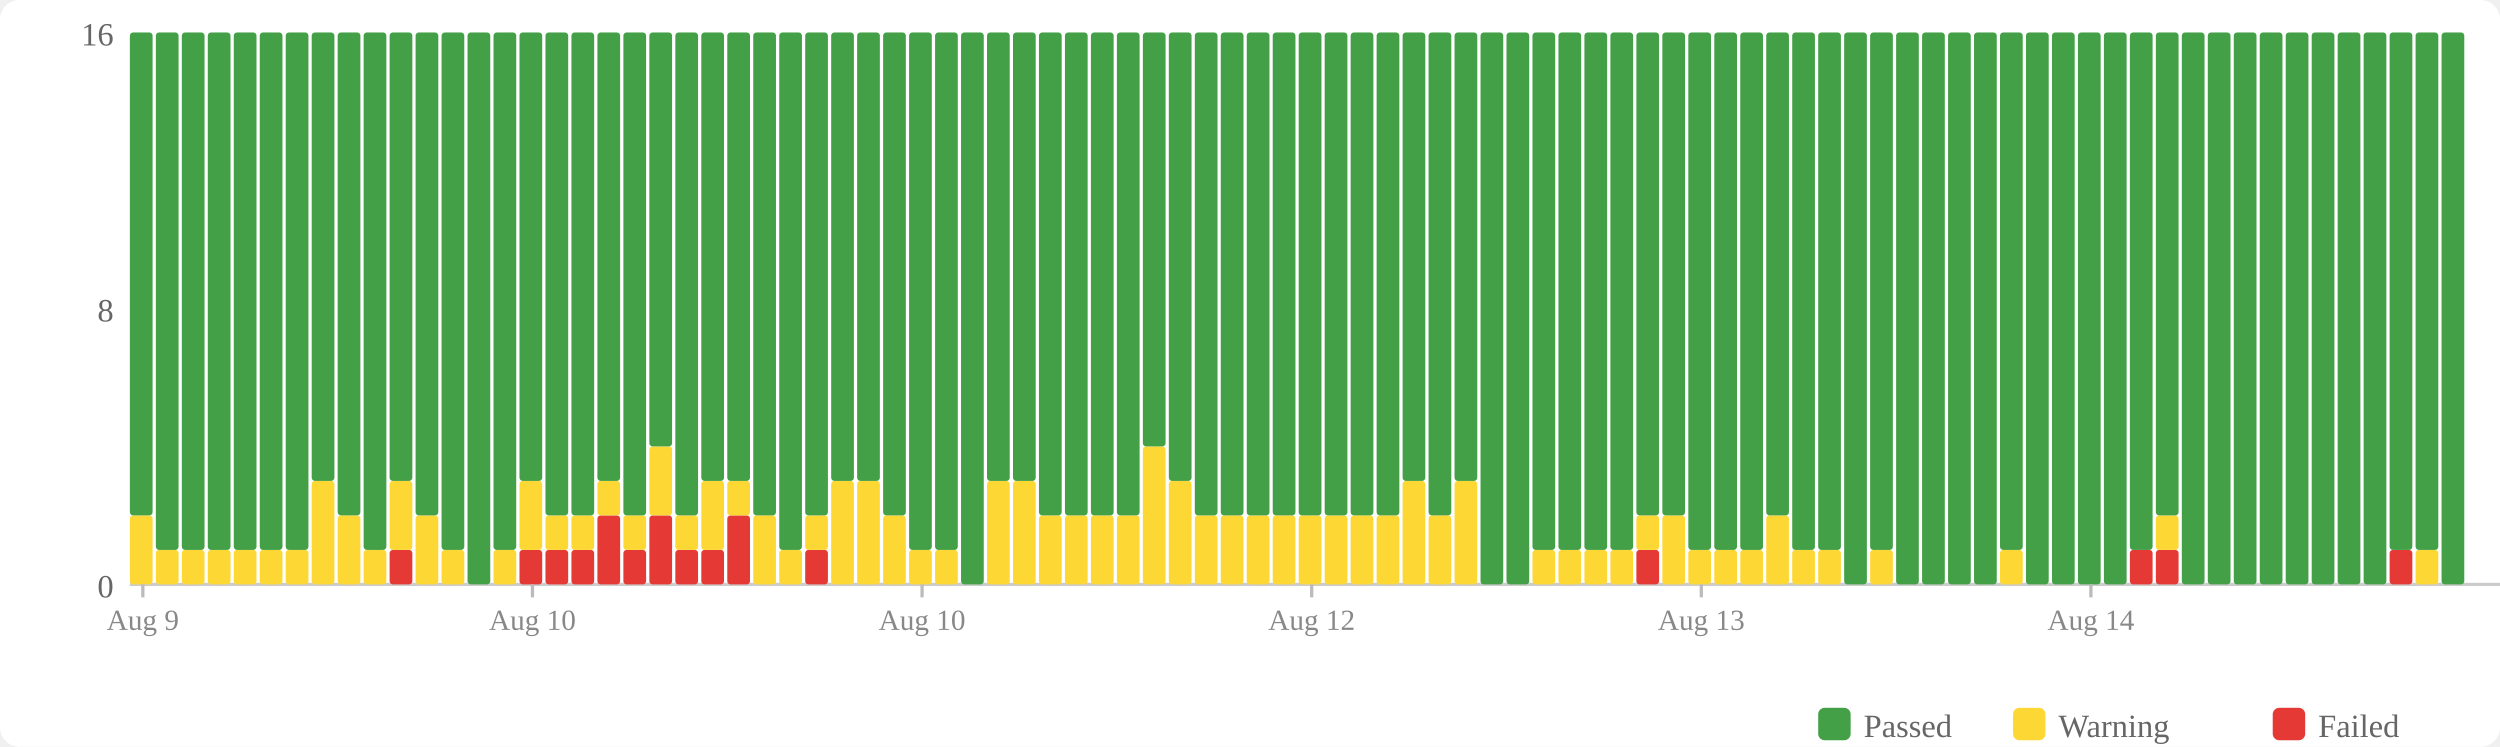
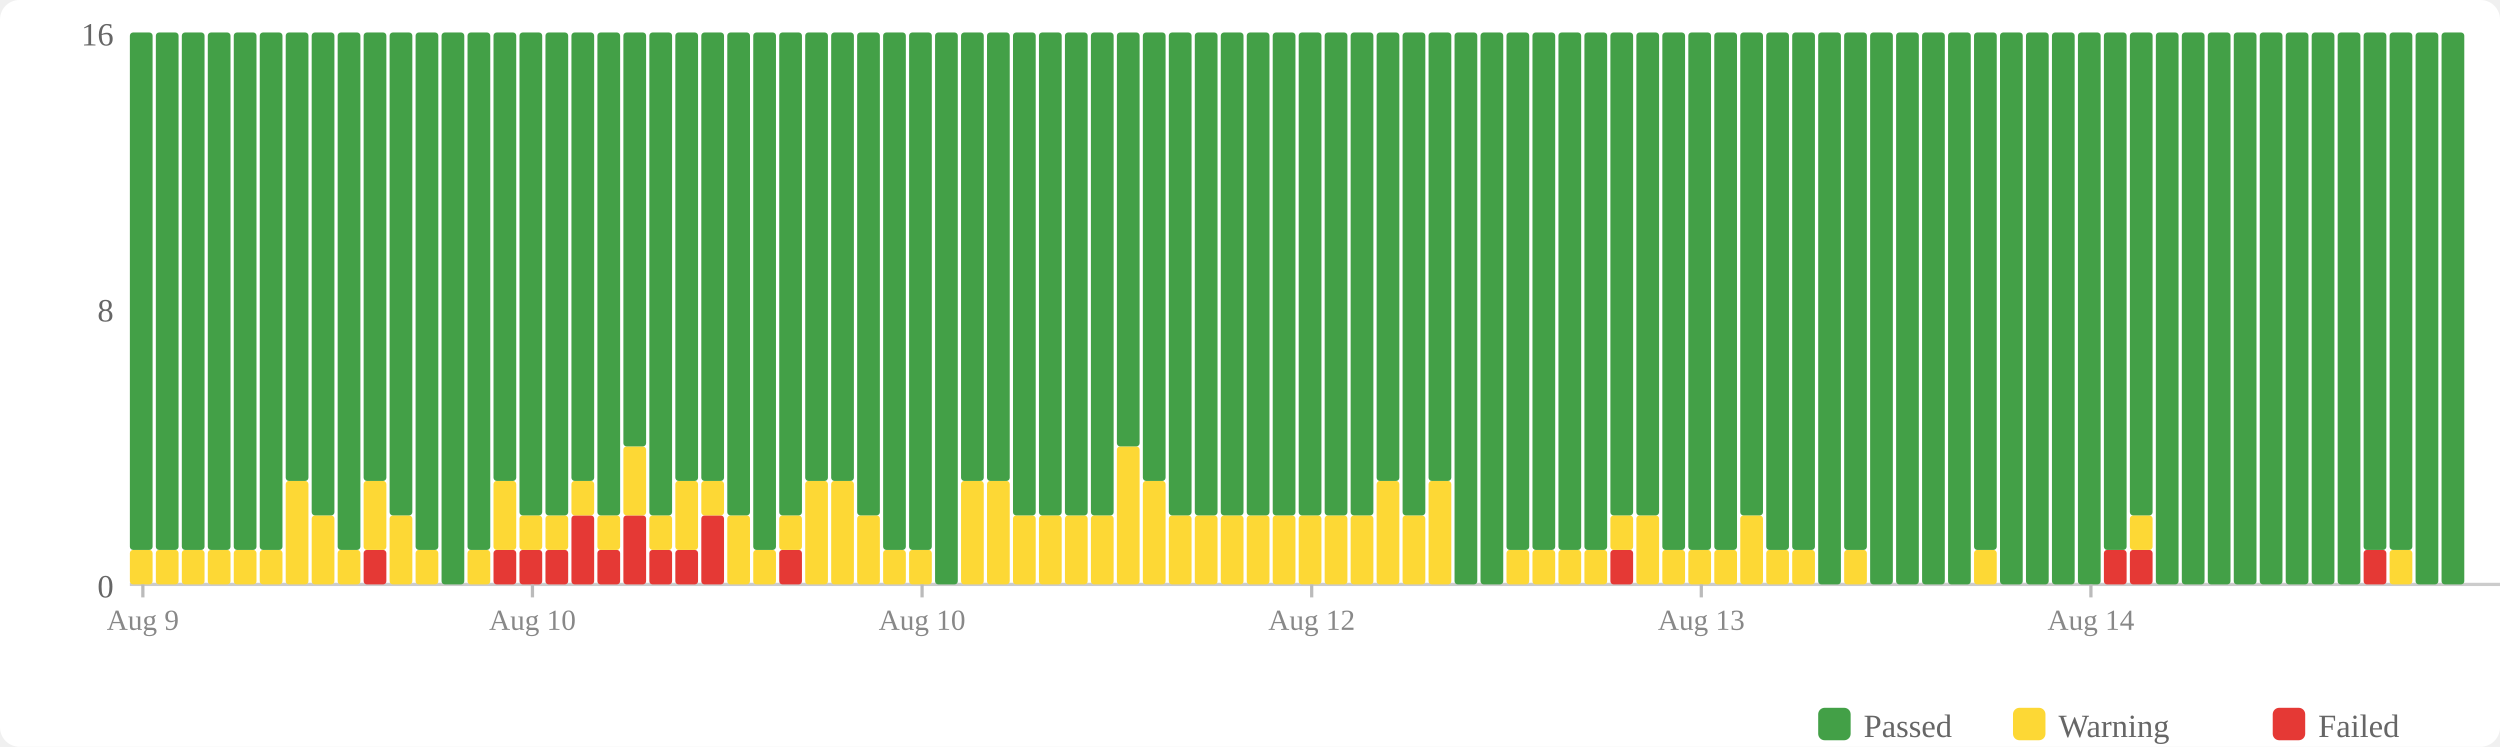
<svg xmlns="http://www.w3.org/2000/svg" width="770" height="230" viewBox="0 0 770 230">
  <rect width="770" height="230" fill="#fff" rx="6" />
  <rect x="560" y="218" width="10" height="10" fill="#43a047" rx="2" />
  <text x="574" y="227" font-size="10" fill="#666">Passed</text>
  <rect x="620" y="218" width="10" height="10" fill="#fdd835" rx="2" />
  <text x="634" y="227" font-size="10" fill="#666">Warning</text>
  <rect x="700" y="218" width="10" height="10" fill="#e53935" rx="2" />
  <text x="714" y="227" font-size="10" fill="#666">Failed</text>
  <text x="35" y="184" text-anchor="end" font-size="10" fill="#666">0</text>
  <text x="35" y="99" text-anchor="end" font-size="10" fill="#666">8</text>
  <text x="35" y="14" text-anchor="end" font-size="10" fill="#666">16</text>
  <line x1="40" y1="180" x2="770" y2="180" stroke="#ccc" stroke-width="1" />
-   <rect x="40" y="158.75" width="7" height="21.25" fill="#fdd835" rx="1" />
-   <rect x="40" y="10" width="7" height="148.75" fill="#43a047" rx="1" />
+   <rect x="40" y="169.375" width="7" height="10.625" fill="#fdd835" rx="1" />
+   <rect x="40" y="10" width="7" height="159.375" fill="#43a047" rx="1" />
  <rect x="48" y="169.375" width="7" height="10.625" fill="#fdd835" rx="1" />
  <rect x="48" y="10" width="7" height="159.375" fill="#43a047" rx="1" />
  <rect x="56" y="169.375" width="7" height="10.625" fill="#fdd835" rx="1" />
  <rect x="56" y="10" width="7" height="159.375" fill="#43a047" rx="1" />
  <rect x="64" y="169.375" width="7" height="10.625" fill="#fdd835" rx="1" />
  <rect x="64" y="10" width="7" height="159.375" fill="#43a047" rx="1" />
  <rect x="72" y="169.375" width="7" height="10.625" fill="#fdd835" rx="1" />
  <rect x="72" y="10" width="7" height="159.375" fill="#43a047" rx="1" />
  <rect x="80" y="169.375" width="7" height="10.625" fill="#fdd835" rx="1" />
  <rect x="80" y="10" width="7" height="159.375" fill="#43a047" rx="1" />
-   <rect x="88" y="169.375" width="7" height="10.625" fill="#fdd835" rx="1" />
-   <rect x="88" y="10" width="7" height="159.375" fill="#43a047" rx="1" />
-   <rect x="96" y="148.125" width="7" height="31.875" fill="#fdd835" rx="1" />
-   <rect x="96" y="10" width="7" height="138.125" fill="#43a047" rx="1" />
-   <rect x="104" y="158.75" width="7" height="21.25" fill="#fdd835" rx="1" />
-   <rect x="104" y="10" width="7" height="148.75" fill="#43a047" rx="1" />
-   <rect x="112" y="169.375" width="7" height="10.625" fill="#fdd835" rx="1" />
-   <rect x="112" y="10" width="7" height="159.375" fill="#43a047" rx="1" />
-   <rect x="120" y="169.375" width="7" height="10.625" fill="#e53935" rx="1" />
-   <rect x="120" y="148.125" width="7" height="21.25" fill="#fdd835" rx="1" />
-   <rect x="120" y="10" width="7" height="138.125" fill="#43a047" rx="1" />
-   <rect x="128" y="158.75" width="7" height="21.25" fill="#fdd835" rx="1" />
-   <rect x="128" y="10" width="7" height="148.75" fill="#43a047" rx="1" />
-   <rect x="136" y="169.375" width="7" height="10.625" fill="#fdd835" rx="1" />
-   <rect x="136" y="10" width="7" height="159.375" fill="#43a047" rx="1" />
-   <rect x="144" y="10" width="7" height="170" fill="#43a047" rx="1" />
-   <rect x="152" y="169.375" width="7" height="10.625" fill="#fdd835" rx="1" />
-   <rect x="152" y="10" width="7" height="159.375" fill="#43a047" rx="1" />
+   <rect x="88" y="148.125" width="7" height="31.875" fill="#fdd835" rx="1" />
+   <rect x="88" y="10" width="7" height="138.125" fill="#43a047" rx="1" />
+   <rect x="96" y="158.75" width="7" height="21.25" fill="#fdd835" rx="1" />
+   <rect x="96" y="10" width="7" height="148.75" fill="#43a047" rx="1" />
+   <rect x="104" y="169.375" width="7" height="10.625" fill="#fdd835" rx="1" />
+   <rect x="104" y="10" width="7" height="159.375" fill="#43a047" rx="1" />
+   <rect x="112" y="169.375" width="7" height="10.625" fill="#e53935" rx="1" />
+   <rect x="112" y="148.125" width="7" height="21.25" fill="#fdd835" rx="1" />
+   <rect x="112" y="10" width="7" height="138.125" fill="#43a047" rx="1" />
+   <rect x="120" y="158.75" width="7" height="21.25" fill="#fdd835" rx="1" />
+   <rect x="120" y="10" width="7" height="148.75" fill="#43a047" rx="1" />
+   <rect x="128" y="169.375" width="7" height="10.625" fill="#fdd835" rx="1" />
+   <rect x="128" y="10" width="7" height="159.375" fill="#43a047" rx="1" />
+   <rect x="136" y="10" width="7" height="170" fill="#43a047" rx="1" />
+   <rect x="144" y="169.375" width="7" height="10.625" fill="#fdd835" rx="1" />
+   <rect x="144" y="10" width="7" height="159.375" fill="#43a047" rx="1" />
+   <rect x="152" y="169.375" width="7" height="10.625" fill="#e53935" rx="1" />
+   <rect x="152" y="148.125" width="7" height="21.25" fill="#fdd835" rx="1" />
+   <rect x="152" y="10" width="7" height="138.125" fill="#43a047" rx="1" />
  <rect x="160" y="169.375" width="7" height="10.625" fill="#e53935" rx="1" />
-   <rect x="160" y="148.125" width="7" height="21.25" fill="#fdd835" rx="1" />
-   <rect x="160" y="10" width="7" height="138.125" fill="#43a047" rx="1" />
+   <rect x="160" y="158.75" width="7" height="10.625" fill="#fdd835" rx="1" />
+   <rect x="160" y="10" width="7" height="148.75" fill="#43a047" rx="1" />
  <rect x="168" y="169.375" width="7" height="10.625" fill="#e53935" rx="1" />
  <rect x="168" y="158.75" width="7" height="10.625" fill="#fdd835" rx="1" />
  <rect x="168" y="10" width="7" height="148.75" fill="#43a047" rx="1" />
-   <rect x="176" y="169.375" width="7" height="10.625" fill="#e53935" rx="1" />
-   <rect x="176" y="158.75" width="7" height="10.625" fill="#fdd835" rx="1" />
-   <rect x="176" y="10" width="7" height="148.75" fill="#43a047" rx="1" />
-   <rect x="184" y="158.75" width="7" height="21.25" fill="#e53935" rx="1" />
-   <rect x="184" y="148.125" width="7" height="10.625" fill="#fdd835" rx="1" />
-   <rect x="184" y="10" width="7" height="138.125" fill="#43a047" rx="1" />
-   <rect x="192" y="169.375" width="7" height="10.625" fill="#e53935" rx="1" />
-   <rect x="192" y="158.75" width="7" height="10.625" fill="#fdd835" rx="1" />
-   <rect x="192" y="10" width="7" height="148.75" fill="#43a047" rx="1" />
-   <rect x="200" y="158.75" width="7" height="21.25" fill="#e53935" rx="1" />
-   <rect x="200" y="137.5" width="7" height="21.25" fill="#fdd835" rx="1" />
-   <rect x="200" y="10" width="7" height="127.5" fill="#43a047" rx="1" />
+   <rect x="176" y="158.75" width="7" height="21.25" fill="#e53935" rx="1" />
+   <rect x="176" y="148.125" width="7" height="10.625" fill="#fdd835" rx="1" />
+   <rect x="176" y="10" width="7" height="138.125" fill="#43a047" rx="1" />
+   <rect x="184" y="169.375" width="7" height="10.625" fill="#e53935" rx="1" />
+   <rect x="184" y="158.75" width="7" height="10.625" fill="#fdd835" rx="1" />
+   <rect x="184" y="10" width="7" height="148.75" fill="#43a047" rx="1" />
+   <rect x="192" y="158.75" width="7" height="21.25" fill="#e53935" rx="1" />
+   <rect x="192" y="137.5" width="7" height="21.25" fill="#fdd835" rx="1" />
+   <rect x="192" y="10" width="7" height="127.5" fill="#43a047" rx="1" />
+   <rect x="200" y="169.375" width="7" height="10.625" fill="#e53935" rx="1" />
+   <rect x="200" y="158.75" width="7" height="10.625" fill="#fdd835" rx="1" />
+   <rect x="200" y="10" width="7" height="148.75" fill="#43a047" rx="1" />
  <rect x="208" y="169.375" width="7" height="10.625" fill="#e53935" rx="1" />
-   <rect x="208" y="158.75" width="7" height="10.625" fill="#fdd835" rx="1" />
-   <rect x="208" y="10" width="7" height="148.75" fill="#43a047" rx="1" />
-   <rect x="216" y="169.375" width="7" height="10.625" fill="#e53935" rx="1" />
-   <rect x="216" y="148.125" width="7" height="21.25" fill="#fdd835" rx="1" />
+   <rect x="208" y="148.125" width="7" height="21.25" fill="#fdd835" rx="1" />
+   <rect x="208" y="10" width="7" height="138.125" fill="#43a047" rx="1" />
+   <rect x="216" y="158.75" width="7" height="21.25" fill="#e53935" rx="1" />
+   <rect x="216" y="148.125" width="7" height="10.625" fill="#fdd835" rx="1" />
  <rect x="216" y="10" width="7" height="138.125" fill="#43a047" rx="1" />
-   <rect x="224" y="158.75" width="7" height="21.25" fill="#e53935" rx="1" />
-   <rect x="224" y="148.125" width="7" height="10.625" fill="#fdd835" rx="1" />
-   <rect x="224" y="10" width="7" height="138.125" fill="#43a047" rx="1" />
-   <rect x="232" y="158.75" width="7" height="21.25" fill="#fdd835" rx="1" />
-   <rect x="232" y="10" width="7" height="148.75" fill="#43a047" rx="1" />
-   <rect x="240" y="169.375" width="7" height="10.625" fill="#fdd835" rx="1" />
-   <rect x="240" y="10" width="7" height="159.375" fill="#43a047" rx="1" />
-   <rect x="248" y="169.375" width="7" height="10.625" fill="#e53935" rx="1" />
-   <rect x="248" y="158.75" width="7" height="10.625" fill="#fdd835" rx="1" />
-   <rect x="248" y="10" width="7" height="148.75" fill="#43a047" rx="1" />
+   <rect x="224" y="158.75" width="7" height="21.25" fill="#fdd835" rx="1" />
+   <rect x="224" y="10" width="7" height="148.75" fill="#43a047" rx="1" />
+   <rect x="232" y="169.375" width="7" height="10.625" fill="#fdd835" rx="1" />
+   <rect x="232" y="10" width="7" height="159.375" fill="#43a047" rx="1" />
+   <rect x="240" y="169.375" width="7" height="10.625" fill="#e53935" rx="1" />
+   <rect x="240" y="158.75" width="7" height="10.625" fill="#fdd835" rx="1" />
+   <rect x="240" y="10" width="7" height="148.75" fill="#43a047" rx="1" />
+   <rect x="248" y="148.125" width="7" height="31.875" fill="#fdd835" rx="1" />
+   <rect x="248" y="10" width="7" height="138.125" fill="#43a047" rx="1" />
  <rect x="256" y="148.125" width="7" height="31.875" fill="#fdd835" rx="1" />
  <rect x="256" y="10" width="7" height="138.125" fill="#43a047" rx="1" />
-   <rect x="264" y="148.125" width="7" height="31.875" fill="#fdd835" rx="1" />
-   <rect x="264" y="10" width="7" height="138.125" fill="#43a047" rx="1" />
-   <rect x="272" y="158.75" width="7" height="21.25" fill="#fdd835" rx="1" />
-   <rect x="272" y="10" width="7" height="148.75" fill="#43a047" rx="1" />
+   <rect x="264" y="158.75" width="7" height="21.25" fill="#fdd835" rx="1" />
+   <rect x="264" y="10" width="7" height="148.75" fill="#43a047" rx="1" />
+   <rect x="272" y="169.375" width="7" height="10.625" fill="#fdd835" rx="1" />
+   <rect x="272" y="10" width="7" height="159.375" fill="#43a047" rx="1" />
  <rect x="280" y="169.375" width="7" height="10.625" fill="#fdd835" rx="1" />
  <rect x="280" y="10" width="7" height="159.375" fill="#43a047" rx="1" />
-   <rect x="288" y="169.375" width="7" height="10.625" fill="#fdd835" rx="1" />
-   <rect x="288" y="10" width="7" height="159.375" fill="#43a047" rx="1" />
-   <rect x="296" y="10" width="7" height="170" fill="#43a047" rx="1" />
+   <rect x="288" y="10" width="7" height="170" fill="#43a047" rx="1" />
+   <rect x="296" y="148.125" width="7" height="31.875" fill="#fdd835" rx="1" />
+   <rect x="296" y="10" width="7" height="138.125" fill="#43a047" rx="1" />
  <rect x="304" y="148.125" width="7" height="31.875" fill="#fdd835" rx="1" />
  <rect x="304" y="10" width="7" height="138.125" fill="#43a047" rx="1" />
-   <rect x="312" y="148.125" width="7" height="31.875" fill="#fdd835" rx="1" />
-   <rect x="312" y="10" width="7" height="138.125" fill="#43a047" rx="1" />
+   <rect x="312" y="158.75" width="7" height="21.25" fill="#fdd835" rx="1" />
+   <rect x="312" y="10" width="7" height="148.75" fill="#43a047" rx="1" />
  <rect x="320" y="158.75" width="7" height="21.25" fill="#fdd835" rx="1" />
  <rect x="320" y="10" width="7" height="148.75" fill="#43a047" rx="1" />
  <rect x="328" y="158.75" width="7" height="21.25" fill="#fdd835" rx="1" />
  <rect x="328" y="10" width="7" height="148.75" fill="#43a047" rx="1" />
  <rect x="336" y="158.75" width="7" height="21.25" fill="#fdd835" rx="1" />
  <rect x="336" y="10" width="7" height="148.75" fill="#43a047" rx="1" />
-   <rect x="344" y="158.75" width="7" height="21.25" fill="#fdd835" rx="1" />
-   <rect x="344" y="10" width="7" height="148.75" fill="#43a047" rx="1" />
-   <rect x="352" y="137.5" width="7" height="42.5" fill="#fdd835" rx="1" />
-   <rect x="352" y="10" width="7" height="127.5" fill="#43a047" rx="1" />
-   <rect x="360" y="148.125" width="7" height="31.875" fill="#fdd835" rx="1" />
-   <rect x="360" y="10" width="7" height="138.125" fill="#43a047" rx="1" />
+   <rect x="344" y="137.5" width="7" height="42.5" fill="#fdd835" rx="1" />
+   <rect x="344" y="10" width="7" height="127.5" fill="#43a047" rx="1" />
+   <rect x="352" y="148.125" width="7" height="31.875" fill="#fdd835" rx="1" />
+   <rect x="352" y="10" width="7" height="138.125" fill="#43a047" rx="1" />
+   <rect x="360" y="158.75" width="7" height="21.25" fill="#fdd835" rx="1" />
+   <rect x="360" y="10" width="7" height="148.75" fill="#43a047" rx="1" />
  <rect x="368" y="158.75" width="7" height="21.25" fill="#fdd835" rx="1" />
  <rect x="368" y="10" width="7" height="148.75" fill="#43a047" rx="1" />
  <rect x="376" y="158.75" width="7" height="21.25" fill="#fdd835" rx="1" />
  <rect x="376" y="10" width="7" height="148.75" fill="#43a047" rx="1" />
  <rect x="384" y="158.75" width="7" height="21.25" fill="#fdd835" rx="1" />
  <rect x="384" y="10" width="7" height="148.75" fill="#43a047" rx="1" />
  <rect x="392" y="158.75" width="7" height="21.25" fill="#fdd835" rx="1" />
  <rect x="392" y="10" width="7" height="148.75" fill="#43a047" rx="1" />
  <rect x="400" y="158.75" width="7" height="21.25" fill="#fdd835" rx="1" />
  <rect x="400" y="10" width="7" height="148.75" fill="#43a047" rx="1" />
  <rect x="408" y="158.75" width="7" height="21.25" fill="#fdd835" rx="1" />
  <rect x="408" y="10" width="7" height="148.75" fill="#43a047" rx="1" />
  <rect x="416" y="158.75" width="7" height="21.25" fill="#fdd835" rx="1" />
  <rect x="416" y="10" width="7" height="148.75" fill="#43a047" rx="1" />
-   <rect x="424" y="158.75" width="7" height="21.25" fill="#fdd835" rx="1" />
-   <rect x="424" y="10" width="7" height="148.75" fill="#43a047" rx="1" />
-   <rect x="432" y="148.125" width="7" height="31.875" fill="#fdd835" rx="1" />
-   <rect x="432" y="10" width="7" height="138.125" fill="#43a047" rx="1" />
-   <rect x="440" y="158.75" width="7" height="21.25" fill="#fdd835" rx="1" />
-   <rect x="440" y="10" width="7" height="148.75" fill="#43a047" rx="1" />
-   <rect x="448" y="148.125" width="7" height="31.875" fill="#fdd835" rx="1" />
-   <rect x="448" y="10" width="7" height="138.125" fill="#43a047" rx="1" />
+   <rect x="424" y="148.125" width="7" height="31.875" fill="#fdd835" rx="1" />
+   <rect x="424" y="10" width="7" height="138.125" fill="#43a047" rx="1" />
+   <rect x="432" y="158.75" width="7" height="21.25" fill="#fdd835" rx="1" />
+   <rect x="432" y="10" width="7" height="148.75" fill="#43a047" rx="1" />
+   <rect x="440" y="148.125" width="7" height="31.875" fill="#fdd835" rx="1" />
+   <rect x="440" y="10" width="7" height="138.125" fill="#43a047" rx="1" />
+   <rect x="448" y="10" width="7" height="170" fill="#43a047" rx="1" />
  <rect x="456" y="10" width="7" height="170" fill="#43a047" rx="1" />
-   <rect x="464" y="10" width="7" height="170" fill="#43a047" rx="1" />
+   <rect x="464" y="169.375" width="7" height="10.625" fill="#fdd835" rx="1" />
+   <rect x="464" y="10" width="7" height="159.375" fill="#43a047" rx="1" />
  <rect x="472" y="169.375" width="7" height="10.625" fill="#fdd835" rx="1" />
  <rect x="472" y="10" width="7" height="159.375" fill="#43a047" rx="1" />
  <rect x="480" y="169.375" width="7" height="10.625" fill="#fdd835" rx="1" />
  <rect x="480" y="10" width="7" height="159.375" fill="#43a047" rx="1" />
  <rect x="488" y="169.375" width="7" height="10.625" fill="#fdd835" rx="1" />
  <rect x="488" y="10" width="7" height="159.375" fill="#43a047" rx="1" />
-   <rect x="496" y="169.375" width="7" height="10.625" fill="#fdd835" rx="1" />
-   <rect x="496" y="10" width="7" height="159.375" fill="#43a047" rx="1" />
-   <rect x="504" y="169.375" width="7" height="10.625" fill="#e53935" rx="1" />
-   <rect x="504" y="158.75" width="7" height="10.625" fill="#fdd835" rx="1" />
+   <rect x="496" y="169.375" width="7" height="10.625" fill="#e53935" rx="1" />
+   <rect x="496" y="158.75" width="7" height="10.625" fill="#fdd835" rx="1" />
+   <rect x="496" y="10" width="7" height="148.75" fill="#43a047" rx="1" />
+   <rect x="504" y="158.75" width="7" height="21.25" fill="#fdd835" rx="1" />
  <rect x="504" y="10" width="7" height="148.75" fill="#43a047" rx="1" />
-   <rect x="512" y="158.75" width="7" height="21.25" fill="#fdd835" rx="1" />
-   <rect x="512" y="10" width="7" height="148.75" fill="#43a047" rx="1" />
+   <rect x="512" y="169.375" width="7" height="10.625" fill="#fdd835" rx="1" />
+   <rect x="512" y="10" width="7" height="159.375" fill="#43a047" rx="1" />
  <rect x="520" y="169.375" width="7" height="10.625" fill="#fdd835" rx="1" />
  <rect x="520" y="10" width="7" height="159.375" fill="#43a047" rx="1" />
  <rect x="528" y="169.375" width="7" height="10.625" fill="#fdd835" rx="1" />
  <rect x="528" y="10" width="7" height="159.375" fill="#43a047" rx="1" />
-   <rect x="536" y="169.375" width="7" height="10.625" fill="#fdd835" rx="1" />
-   <rect x="536" y="10" width="7" height="159.375" fill="#43a047" rx="1" />
-   <rect x="544" y="158.75" width="7" height="21.25" fill="#fdd835" rx="1" />
-   <rect x="544" y="10" width="7" height="148.75" fill="#43a047" rx="1" />
+   <rect x="536" y="158.75" width="7" height="21.25" fill="#fdd835" rx="1" />
+   <rect x="536" y="10" width="7" height="148.75" fill="#43a047" rx="1" />
+   <rect x="544" y="169.375" width="7" height="10.625" fill="#fdd835" rx="1" />
+   <rect x="544" y="10" width="7" height="159.375" fill="#43a047" rx="1" />
  <rect x="552" y="169.375" width="7" height="10.625" fill="#fdd835" rx="1" />
  <rect x="552" y="10" width="7" height="159.375" fill="#43a047" rx="1" />
-   <rect x="560" y="169.375" width="7" height="10.625" fill="#fdd835" rx="1" />
-   <rect x="560" y="10" width="7" height="159.375" fill="#43a047" rx="1" />
-   <rect x="568" y="10" width="7" height="170" fill="#43a047" rx="1" />
-   <rect x="576" y="169.375" width="7" height="10.625" fill="#fdd835" rx="1" />
-   <rect x="576" y="10" width="7" height="159.375" fill="#43a047" rx="1" />
+   <rect x="560" y="10" width="7" height="170" fill="#43a047" rx="1" />
+   <rect x="568" y="169.375" width="7" height="10.625" fill="#fdd835" rx="1" />
+   <rect x="568" y="10" width="7" height="159.375" fill="#43a047" rx="1" />
+   <rect x="576" y="10" width="7" height="170" fill="#43a047" rx="1" />
  <rect x="584" y="10" width="7" height="170" fill="#43a047" rx="1" />
  <rect x="592" y="10" width="7" height="170" fill="#43a047" rx="1" />
  <rect x="600" y="10" width="7" height="170" fill="#43a047" rx="1" />
-   <rect x="608" y="10" width="7" height="170" fill="#43a047" rx="1" />
-   <rect x="616" y="169.375" width="7" height="10.625" fill="#fdd835" rx="1" />
-   <rect x="616" y="10" width="7" height="159.375" fill="#43a047" rx="1" />
+   <rect x="608" y="169.375" width="7" height="10.625" fill="#fdd835" rx="1" />
+   <rect x="608" y="10" width="7" height="159.375" fill="#43a047" rx="1" />
+   <rect x="616" y="10" width="7" height="170" fill="#43a047" rx="1" />
  <rect x="624" y="10" width="7" height="170" fill="#43a047" rx="1" />
  <rect x="632" y="10" width="7" height="170" fill="#43a047" rx="1" />
  <rect x="640" y="10" width="7" height="170" fill="#43a047" rx="1" />
-   <rect x="648" y="10" width="7" height="170" fill="#43a047" rx="1" />
+   <rect x="648" y="169.375" width="7" height="10.625" fill="#e53935" rx="1" />
+   <rect x="648" y="10" width="7" height="159.375" fill="#43a047" rx="1" />
  <rect x="656" y="169.375" width="7" height="10.625" fill="#e53935" rx="1" />
-   <rect x="656" y="10" width="7" height="159.375" fill="#43a047" rx="1" />
-   <rect x="664" y="169.375" width="7" height="10.625" fill="#e53935" rx="1" />
-   <rect x="664" y="158.75" width="7" height="10.625" fill="#fdd835" rx="1" />
-   <rect x="664" y="10" width="7" height="148.75" fill="#43a047" rx="1" />
+   <rect x="656" y="158.75" width="7" height="10.625" fill="#fdd835" rx="1" />
+   <rect x="656" y="10" width="7" height="148.75" fill="#43a047" rx="1" />
+   <rect x="664" y="10" width="7" height="170" fill="#43a047" rx="1" />
  <rect x="672" y="10" width="7" height="170" fill="#43a047" rx="1" />
  <rect x="680" y="10" width="7" height="170" fill="#43a047" rx="1" />
  <rect x="688" y="10" width="7" height="170" fill="#43a047" rx="1" />
  <rect x="696" y="10" width="7" height="170" fill="#43a047" rx="1" />
  <rect x="704" y="10" width="7" height="170" fill="#43a047" rx="1" />
  <rect x="712" y="10" width="7" height="170" fill="#43a047" rx="1" />
  <rect x="720" y="10" width="7" height="170" fill="#43a047" rx="1" />
-   <rect x="728" y="10" width="7" height="170" fill="#43a047" rx="1" />
-   <rect x="736" y="169.375" width="7" height="10.625" fill="#e53935" rx="1" />
+   <rect x="728" y="169.375" width="7" height="10.625" fill="#e53935" rx="1" />
+   <rect x="728" y="10" width="7" height="159.375" fill="#43a047" rx="1" />
+   <rect x="736" y="169.375" width="7" height="10.625" fill="#fdd835" rx="1" />
  <rect x="736" y="10" width="7" height="159.375" fill="#43a047" rx="1" />
-   <rect x="744" y="169.375" width="7" height="10.625" fill="#fdd835" rx="1" />
-   <rect x="744" y="10" width="7" height="159.375" fill="#43a047" rx="1" />
+   <rect x="744" y="10" width="7" height="170" fill="#43a047" rx="1" />
  <rect x="752" y="10" width="7" height="170" fill="#43a047" rx="1" />
  <line x1="44.0" y1="180" x2="44.0" y2="184" stroke="#bbb" stroke-width="1" />
  <text x="44.0" y="194" text-anchor="middle" font-size="9" fill="#888">Aug 9</text>
  <line x1="164.0" y1="180" x2="164.0" y2="184" stroke="#bbb" stroke-width="1" />
  <text x="164.0" y="194" text-anchor="middle" font-size="9" fill="#888">Aug 10</text>
  <line x1="284.0" y1="180" x2="284.0" y2="184" stroke="#bbb" stroke-width="1" />
  <text x="284.0" y="194" text-anchor="middle" font-size="9" fill="#888">Aug 10</text>
  <line x1="404.0" y1="180" x2="404.0" y2="184" stroke="#bbb" stroke-width="1" />
  <text x="404.0" y="194" text-anchor="middle" font-size="9" fill="#888">Aug 12</text>
  <line x1="524.0" y1="180" x2="524.0" y2="184" stroke="#bbb" stroke-width="1" />
  <text x="524.0" y="194" text-anchor="middle" font-size="9" fill="#888">Aug 13</text>
  <line x1="644.0" y1="180" x2="644.0" y2="184" stroke="#bbb" stroke-width="1" />
  <text x="644.0" y="194" text-anchor="middle" font-size="9" fill="#888">Aug 14</text>
</svg>
